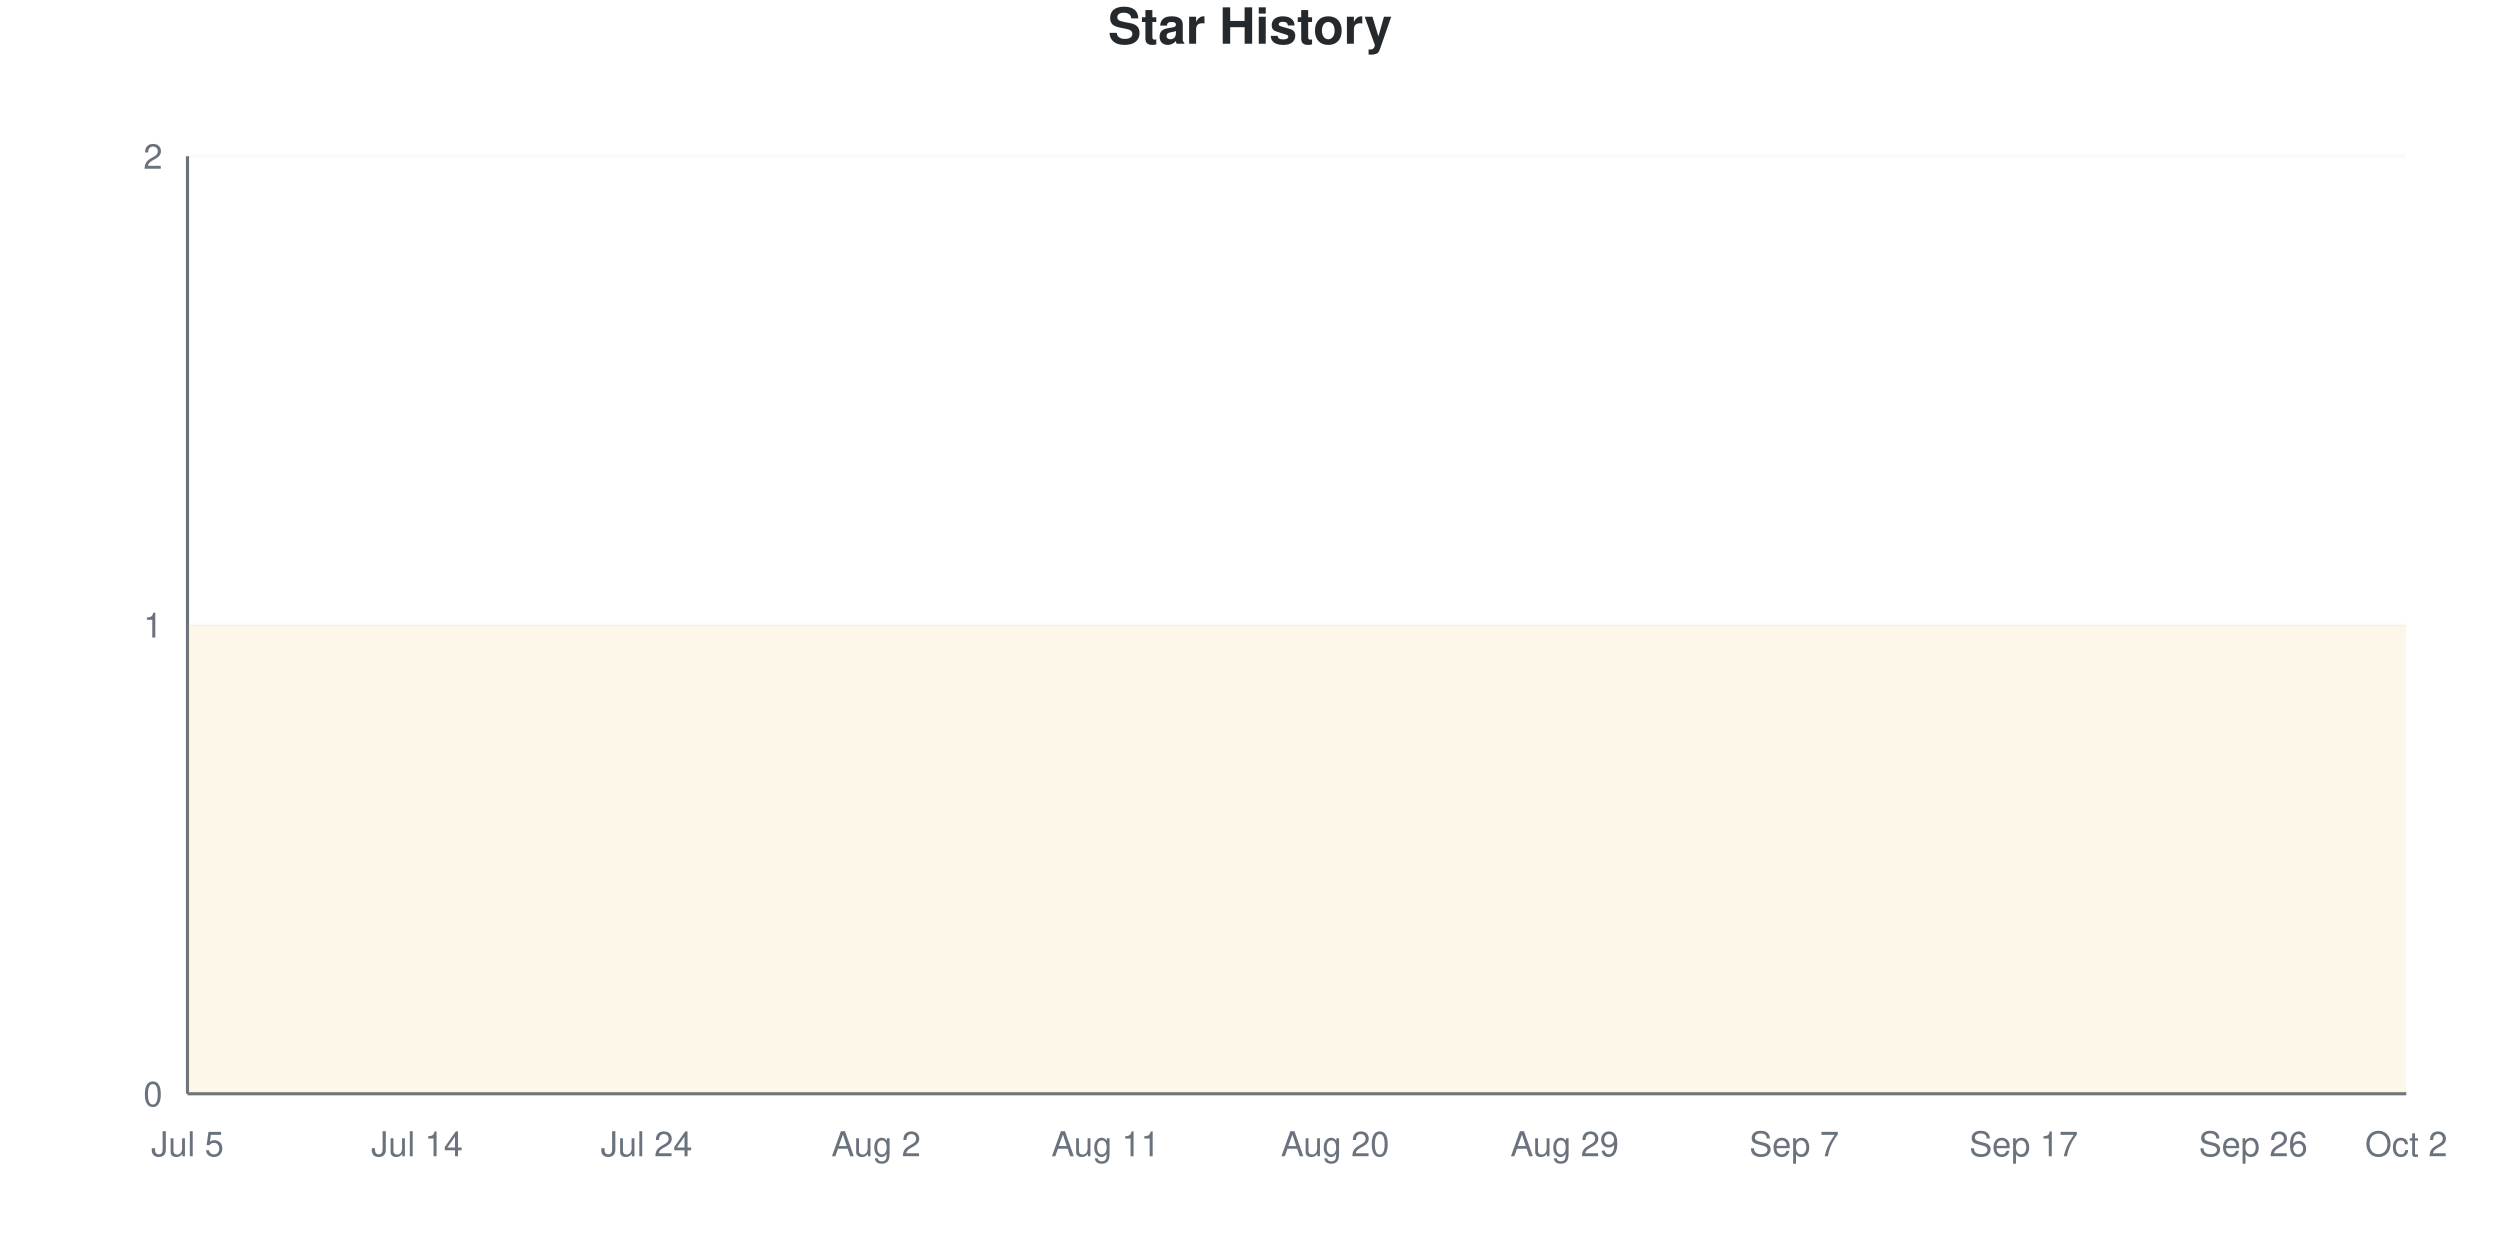
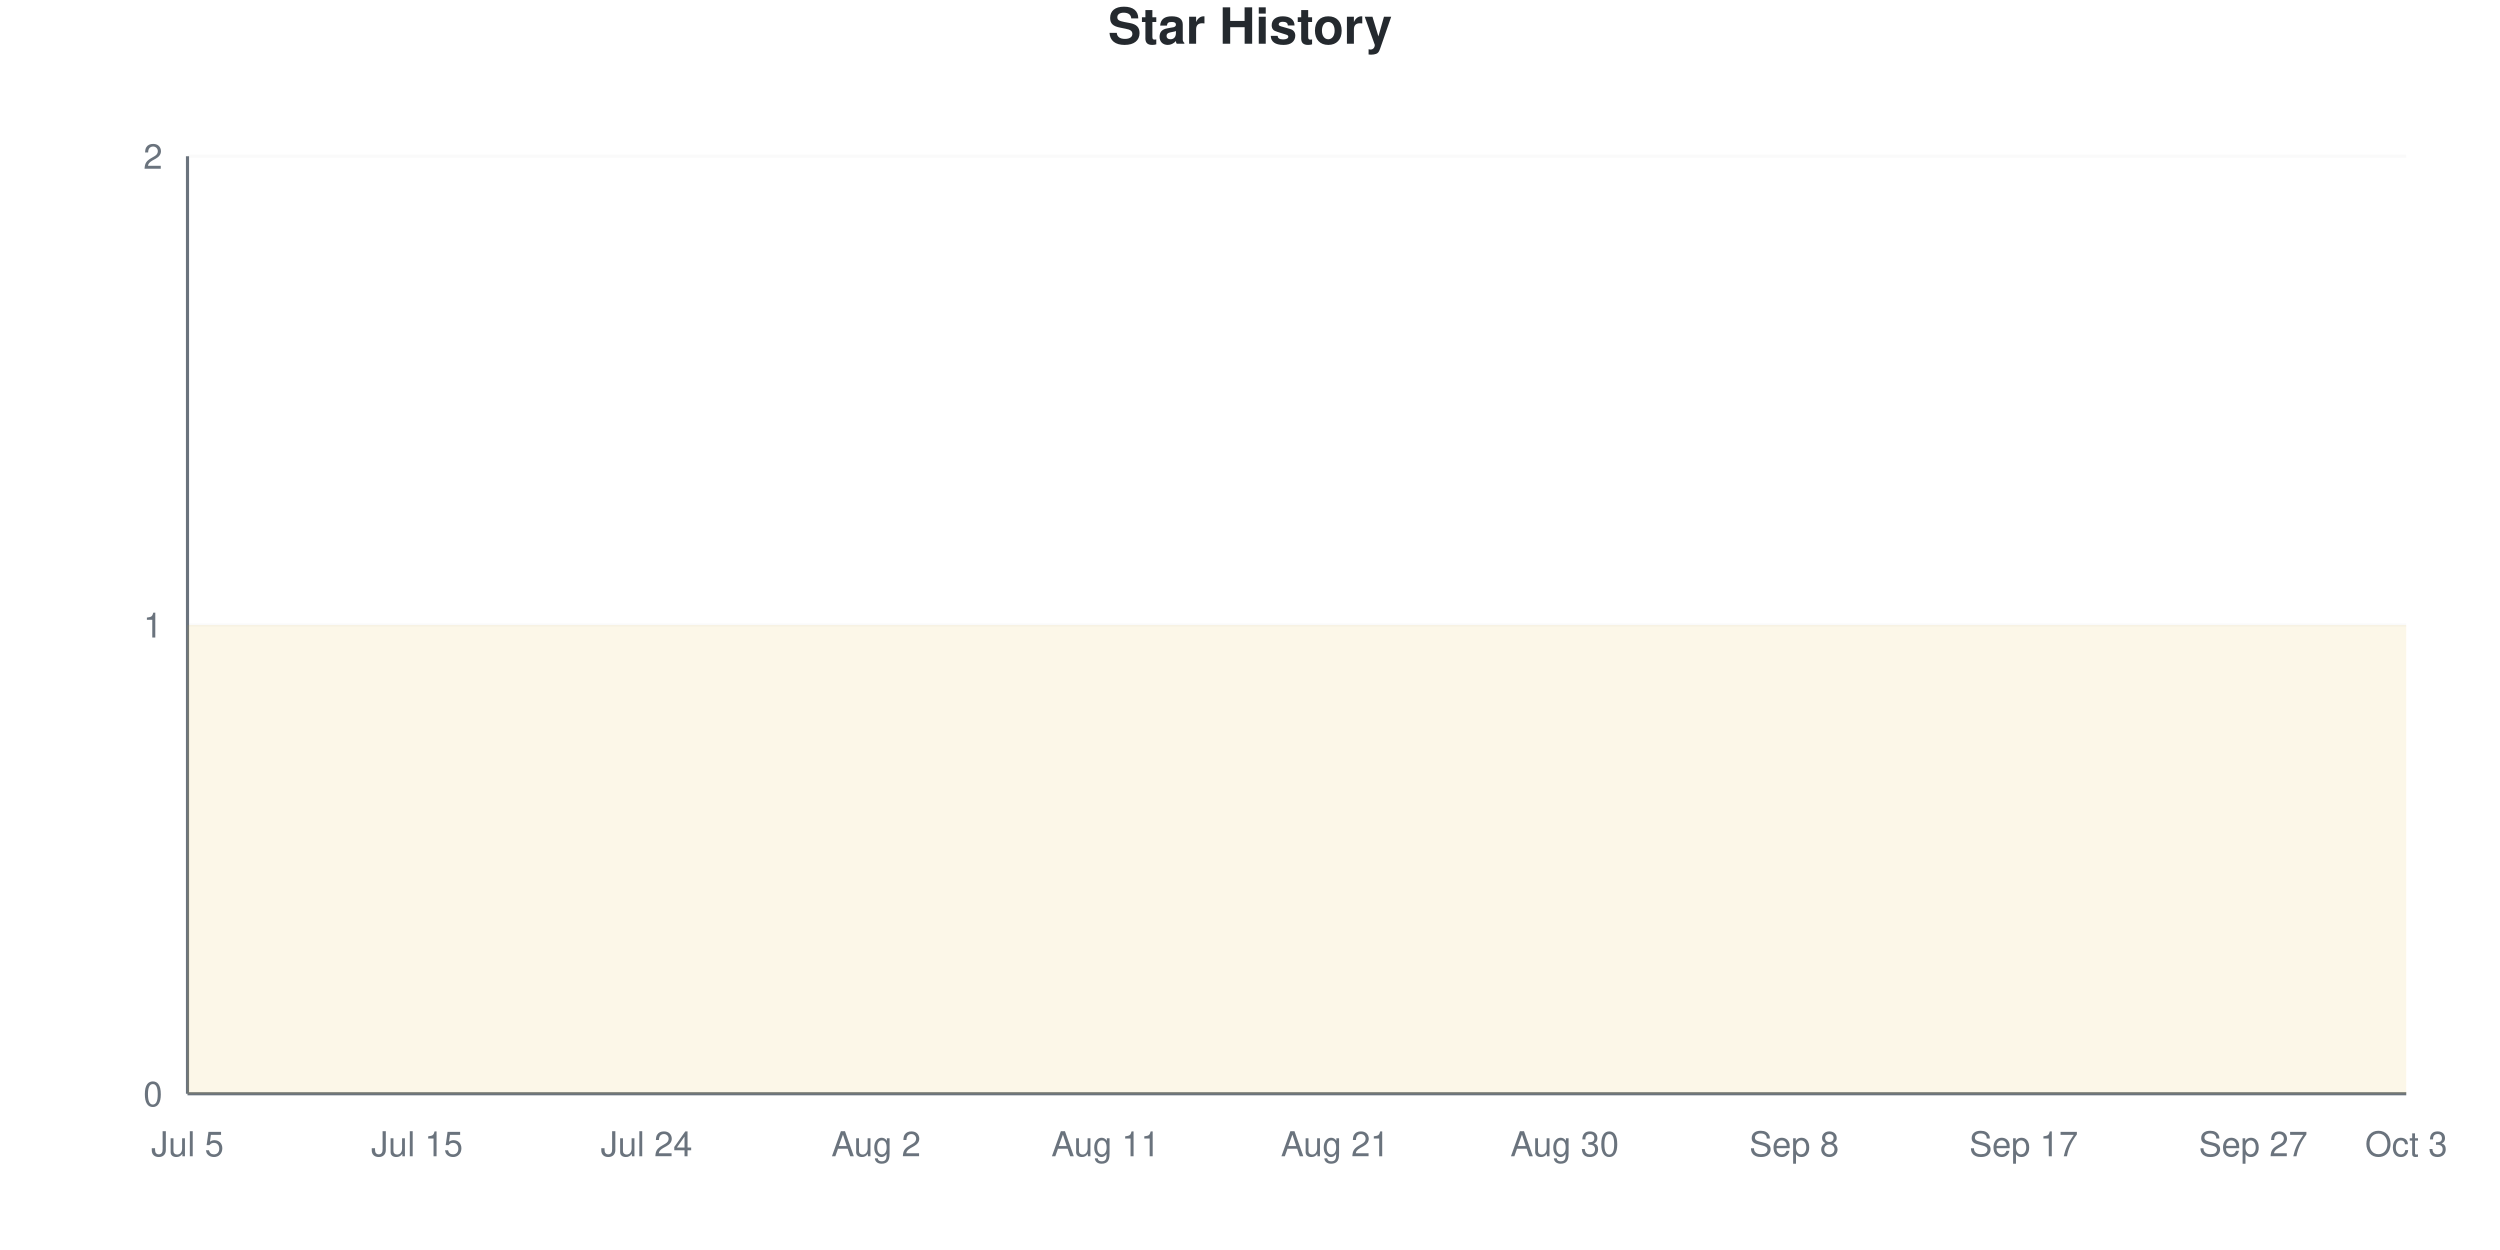
<svg xmlns="http://www.w3.org/2000/svg" viewBox="0 0 800 400" width="800" height="400">
  <style>
    @keyframes drawLine {
      to { stroke-dashoffset: 0; }
    }
    @keyframes fadeInPoint {
      from { opacity: 0; }
      to { opacity: 1; }
    }
    .data-line-0 {
      stroke-dasharray: 1290;
      stroke-dashoffset: 1290;
      animation: drawLine 2s ease-out forwards;
    }
    .data-point {
      opacity: 0;
      animation: fadeInPoint 0.5s ease-out forwards;
    }
    .chart-bg { fill: #fff; }
    .chart-text { fill: #24292e; }
    .chart-muted { fill: #6a737d; }
    .chart-grid { stroke: #eee; }
    .chart-axis { stroke: #6a737d; }
    @media (prefers-color-scheme: dark) {
      .chart-bg { fill: #0d1117; }
      .chart-text { fill: #e6edf3; }
      .chart-muted { fill: #8b949e; }
      .chart-grid { stroke: #21262d; }
      .chart-axis { stroke: #8b949e; }
    }
  </style>
  <rect width="800" height="400" class="chart-bg" />
  <text x="400" y="14" text-anchor="middle" class="chart-text" font-size="16" font-weight="bold" font-family="-apple-system, BlinkMacSystemFont, 'Segoe UI', Helvetica, Arial, sans-serif">Star History</text>
  <g class="grid">
    <line x1="60" y1="350" x2="770" y2="350" class="chart-grid" stroke-opacity="0.3" />
    <text x="52" y="354" text-anchor="end" class="chart-muted" font-size="11" font-family="-apple-system, BlinkMacSystemFont, 'Segoe UI', Helvetica, Arial, sans-serif">0</text>
    <line x1="60" y1="200" x2="770" y2="200" class="chart-grid" stroke-opacity="0.3" />
    <text x="52" y="204" text-anchor="end" class="chart-muted" font-size="11" font-family="-apple-system, BlinkMacSystemFont, 'Segoe UI', Helvetica, Arial, sans-serif">1</text>
    <line x1="60" y1="50" x2="770" y2="50" class="chart-grid" stroke-opacity="0.3" />
    <text x="52" y="54" text-anchor="end" class="chart-muted" font-size="11" font-family="-apple-system, BlinkMacSystemFont, 'Segoe UI', Helvetica, Arial, sans-serif">2</text>
  </g>
  <g class="milestones">
    
  </g>
  <g class="x-axis">
    <text x="60" y="370" text-anchor="middle" class="chart-muted" font-size="11" font-family="-apple-system, BlinkMacSystemFont, 'Segoe UI', Helvetica, Arial, sans-serif">Jul 5</text>
-     <text x="133.448" y="370" text-anchor="middle" class="chart-muted" font-size="11" font-family="-apple-system, BlinkMacSystemFont, 'Segoe UI', Helvetica, Arial, sans-serif">Jul 14</text>
+     <text x="133.448" y="370" text-anchor="middle" class="chart-muted" font-size="11" font-family="-apple-system, BlinkMacSystemFont, 'Segoe UI', Helvetica, Arial, sans-serif">Jul 15</text>
    <text x="206.897" y="370" text-anchor="middle" class="chart-muted" font-size="11" font-family="-apple-system, BlinkMacSystemFont, 'Segoe UI', Helvetica, Arial, sans-serif">Jul 24</text>
    <text x="280.345" y="370" text-anchor="middle" class="chart-muted" font-size="11" font-family="-apple-system, BlinkMacSystemFont, 'Segoe UI', Helvetica, Arial, sans-serif">Aug 2</text>
    <text x="353.793" y="370" text-anchor="middle" class="chart-muted" font-size="11" font-family="-apple-system, BlinkMacSystemFont, 'Segoe UI', Helvetica, Arial, sans-serif">Aug 11</text>
-     <text x="427.241" y="370" text-anchor="middle" class="chart-muted" font-size="11" font-family="-apple-system, BlinkMacSystemFont, 'Segoe UI', Helvetica, Arial, sans-serif">Aug 20</text>
-     <text x="500.69" y="370" text-anchor="middle" class="chart-muted" font-size="11" font-family="-apple-system, BlinkMacSystemFont, 'Segoe UI', Helvetica, Arial, sans-serif">Aug 29</text>
-     <text x="574.138" y="370" text-anchor="middle" class="chart-muted" font-size="11" font-family="-apple-system, BlinkMacSystemFont, 'Segoe UI', Helvetica, Arial, sans-serif">Sep 7</text>
+     <text x="427.241" y="370" text-anchor="middle" class="chart-muted" font-size="11" font-family="-apple-system, BlinkMacSystemFont, 'Segoe UI', Helvetica, Arial, sans-serif">Aug 21</text>
+     <text x="500.69" y="370" text-anchor="middle" class="chart-muted" font-size="11" font-family="-apple-system, BlinkMacSystemFont, 'Segoe UI', Helvetica, Arial, sans-serif">Aug 30</text>
+     <text x="574.138" y="370" text-anchor="middle" class="chart-muted" font-size="11" font-family="-apple-system, BlinkMacSystemFont, 'Segoe UI', Helvetica, Arial, sans-serif">Sep 8</text>
    <text x="647.586" y="370" text-anchor="middle" class="chart-muted" font-size="11" font-family="-apple-system, BlinkMacSystemFont, 'Segoe UI', Helvetica, Arial, sans-serif">Sep 17</text>
-     <text x="721.034" y="370" text-anchor="middle" class="chart-muted" font-size="11" font-family="-apple-system, BlinkMacSystemFont, 'Segoe UI', Helvetica, Arial, sans-serif">Sep 26</text>
-     <text x="770" y="370" text-anchor="middle" class="chart-muted" font-size="11" font-family="-apple-system, BlinkMacSystemFont, 'Segoe UI', Helvetica, Arial, sans-serif">Oct 2</text>
+     <text x="721.034" y="370" text-anchor="middle" class="chart-muted" font-size="11" font-family="-apple-system, BlinkMacSystemFont, 'Segoe UI', Helvetica, Arial, sans-serif">Sep 27</text>
+     <text x="770" y="370" text-anchor="middle" class="chart-muted" font-size="11" font-family="-apple-system, BlinkMacSystemFont, 'Segoe UI', Helvetica, Arial, sans-serif">Oct 3</text>
  </g>
  <line x1="60" y1="50" x2="60" y2="350" class="chart-axis" stroke-width="1" />
  <line x1="60" y1="350" x2="770" y2="350" class="chart-axis" stroke-width="1" />
  <path d="M60,350 L60,200 C68.161,200 76.322,200 84.483,200 C92.644,200 100.805,200 108.966,200 C117.126,200 125.287,200 133.448,200 C141.609,200 149.77,200 157.931,200 C166.092,200 174.253,200 182.414,200 C190.575,200 198.736,200 206.897,200 C215.057,200 223.218,200 231.379,200 C239.54,200 247.701,200 255.862,200 C264.023,200 272.184,200 280.345,200 C288.506,200 296.667,200 304.828,200 C312.989,200 321.149,200 329.31,200 C337.471,200 345.632,200 353.793,200 C361.954,200 370.115,200 378.276,200 C386.437,200 394.598,200 402.759,200 C410.92,200 419.08,200 427.241,200 C435.402,200 443.563,200 451.724,200 C459.885,200 468.046,200 476.207,200 C484.368,200 492.529,200 500.69,200 C508.851,200 517.011,200 525.172,200 C533.333,200 541.494,200 549.655,200 C557.816,200 565.977,200 574.138,200 C582.299,200 590.46,200 598.621,200 C606.782,200 614.943,200 623.103,200 C631.264,200 639.425,200 647.586,200 C655.747,200 663.908,200 672.069,200 C680.23,200 688.391,200 696.552,200 C704.713,200 712.874,200 721.034,200 C729.195,200 737.356,200 745.517,200 C753.678,200 761.839,200 770,200 L770,350 L60,350 Z" fill="#dfb317" fill-opacity="0.1" />
  <path d="M60,350 L60,200 C68.161,200 76.322,200 84.483,200 C92.644,200 100.805,200 108.966,200 C117.126,200 125.287,200 133.448,200 C141.609,200 149.77,200 157.931,200 C166.092,200 174.253,200 182.414,200 C190.575,200 198.736,200 206.897,200 C215.057,200 223.218,200 231.379,200 C239.54,200 247.701,200 255.862,200 C264.023,200 272.184,200 280.345,200 C288.506,200 296.667,200 304.828,200 C312.989,200 321.149,200 329.31,200 C337.471,200 345.632,200 353.793,200 C361.954,200 370.115,200 378.276,200 C386.437,200 394.598,200 402.759,200 C410.92,200 419.08,200 427.241,200 C435.402,200 443.563,200 451.724,200 C459.885,200 468.046,200 476.207,200 C484.368,200 492.529,200 500.69,200 C508.851,200 517.011,200 525.172,200 C533.333,200 541.494,200 549.655,200 C557.816,200 565.977,200 574.138,200 C582.299,200 590.46,200 598.621,200 C606.782,200 614.943,200 623.103,200 C631.264,200 639.425,200 647.586,200 C655.747,200 663.908,200 672.069,200 C680.23,200 688.391,200 696.552,200 C704.713,200 712.874,200 721.034,200 C729.195,200 737.356,200 745.517,200 C753.678,200 761.839,200 770,200" fill="none" stroke="#dfb317" stroke-width="2.5" class="data-line-0" />
  <g class="points">
    <circle cx="60" cy="200" r="4" fill="#dfb317" class="data-point" style="animation-delay: 1.50s" />
    <circle cx="84.483" cy="200" r="4" fill="#dfb317" class="data-point" style="animation-delay: 1.55s" />
    <circle cx="108.966" cy="200" r="4" fill="#dfb317" class="data-point" style="animation-delay: 1.60s" />
    <circle cx="133.448" cy="200" r="4" fill="#dfb317" class="data-point" style="animation-delay: 1.65s" />
    <circle cx="157.931" cy="200" r="4" fill="#dfb317" class="data-point" style="animation-delay: 1.70s" />
    <circle cx="182.414" cy="200" r="4" fill="#dfb317" class="data-point" style="animation-delay: 1.75s" />
    <circle cx="206.897" cy="200" r="4" fill="#dfb317" class="data-point" style="animation-delay: 1.80s" />
    <circle cx="231.379" cy="200" r="4" fill="#dfb317" class="data-point" style="animation-delay: 1.85s" />
    <circle cx="255.862" cy="200" r="4" fill="#dfb317" class="data-point" style="animation-delay: 1.90s" />
    <circle cx="280.345" cy="200" r="4" fill="#dfb317" class="data-point" style="animation-delay: 1.95s" />
    <circle cx="304.828" cy="200" r="4" fill="#dfb317" class="data-point" style="animation-delay: 2.00s" />
    <circle cx="329.31" cy="200" r="4" fill="#dfb317" class="data-point" style="animation-delay: 2.05s" />
    <circle cx="353.793" cy="200" r="4" fill="#dfb317" class="data-point" style="animation-delay: 2.10s" />
    <circle cx="378.276" cy="200" r="4" fill="#dfb317" class="data-point" style="animation-delay: 2.15s" />
    <circle cx="402.759" cy="200" r="4" fill="#dfb317" class="data-point" style="animation-delay: 2.20s" />
    <circle cx="427.241" cy="200" r="4" fill="#dfb317" class="data-point" style="animation-delay: 2.25s" />
    <circle cx="451.724" cy="200" r="4" fill="#dfb317" class="data-point" style="animation-delay: 2.30s" />
    <circle cx="476.207" cy="200" r="4" fill="#dfb317" class="data-point" style="animation-delay: 2.35s" />
    <circle cx="500.69" cy="200" r="4" fill="#dfb317" class="data-point" style="animation-delay: 2.40s" />
    <circle cx="525.172" cy="200" r="4" fill="#dfb317" class="data-point" style="animation-delay: 2.45s" />
    <circle cx="549.655" cy="200" r="4" fill="#dfb317" class="data-point" style="animation-delay: 2.50s" />
    <circle cx="574.138" cy="200" r="4" fill="#dfb317" class="data-point" style="animation-delay: 2.55s" />
    <circle cx="598.621" cy="200" r="4" fill="#dfb317" class="data-point" style="animation-delay: 2.60s" />
    <circle cx="623.103" cy="200" r="4" fill="#dfb317" class="data-point" style="animation-delay: 2.65s" />
    <circle cx="647.586" cy="200" r="4" fill="#dfb317" class="data-point" style="animation-delay: 2.70s" />
    <circle cx="672.069" cy="200" r="4" fill="#dfb317" class="data-point" style="animation-delay: 2.75s" />
    <circle cx="696.552" cy="200" r="4" fill="#dfb317" class="data-point" style="animation-delay: 2.80s" />
    <circle cx="721.034" cy="200" r="4" fill="#dfb317" class="data-point" style="animation-delay: 2.85s" />
    <circle cx="745.517" cy="200" r="4" fill="#dfb317" class="data-point" style="animation-delay: 2.90s" />
    <circle cx="770" cy="200" r="4" fill="#dfb317" class="data-point" style="animation-delay: 2.95s" />
  </g>
</svg>
